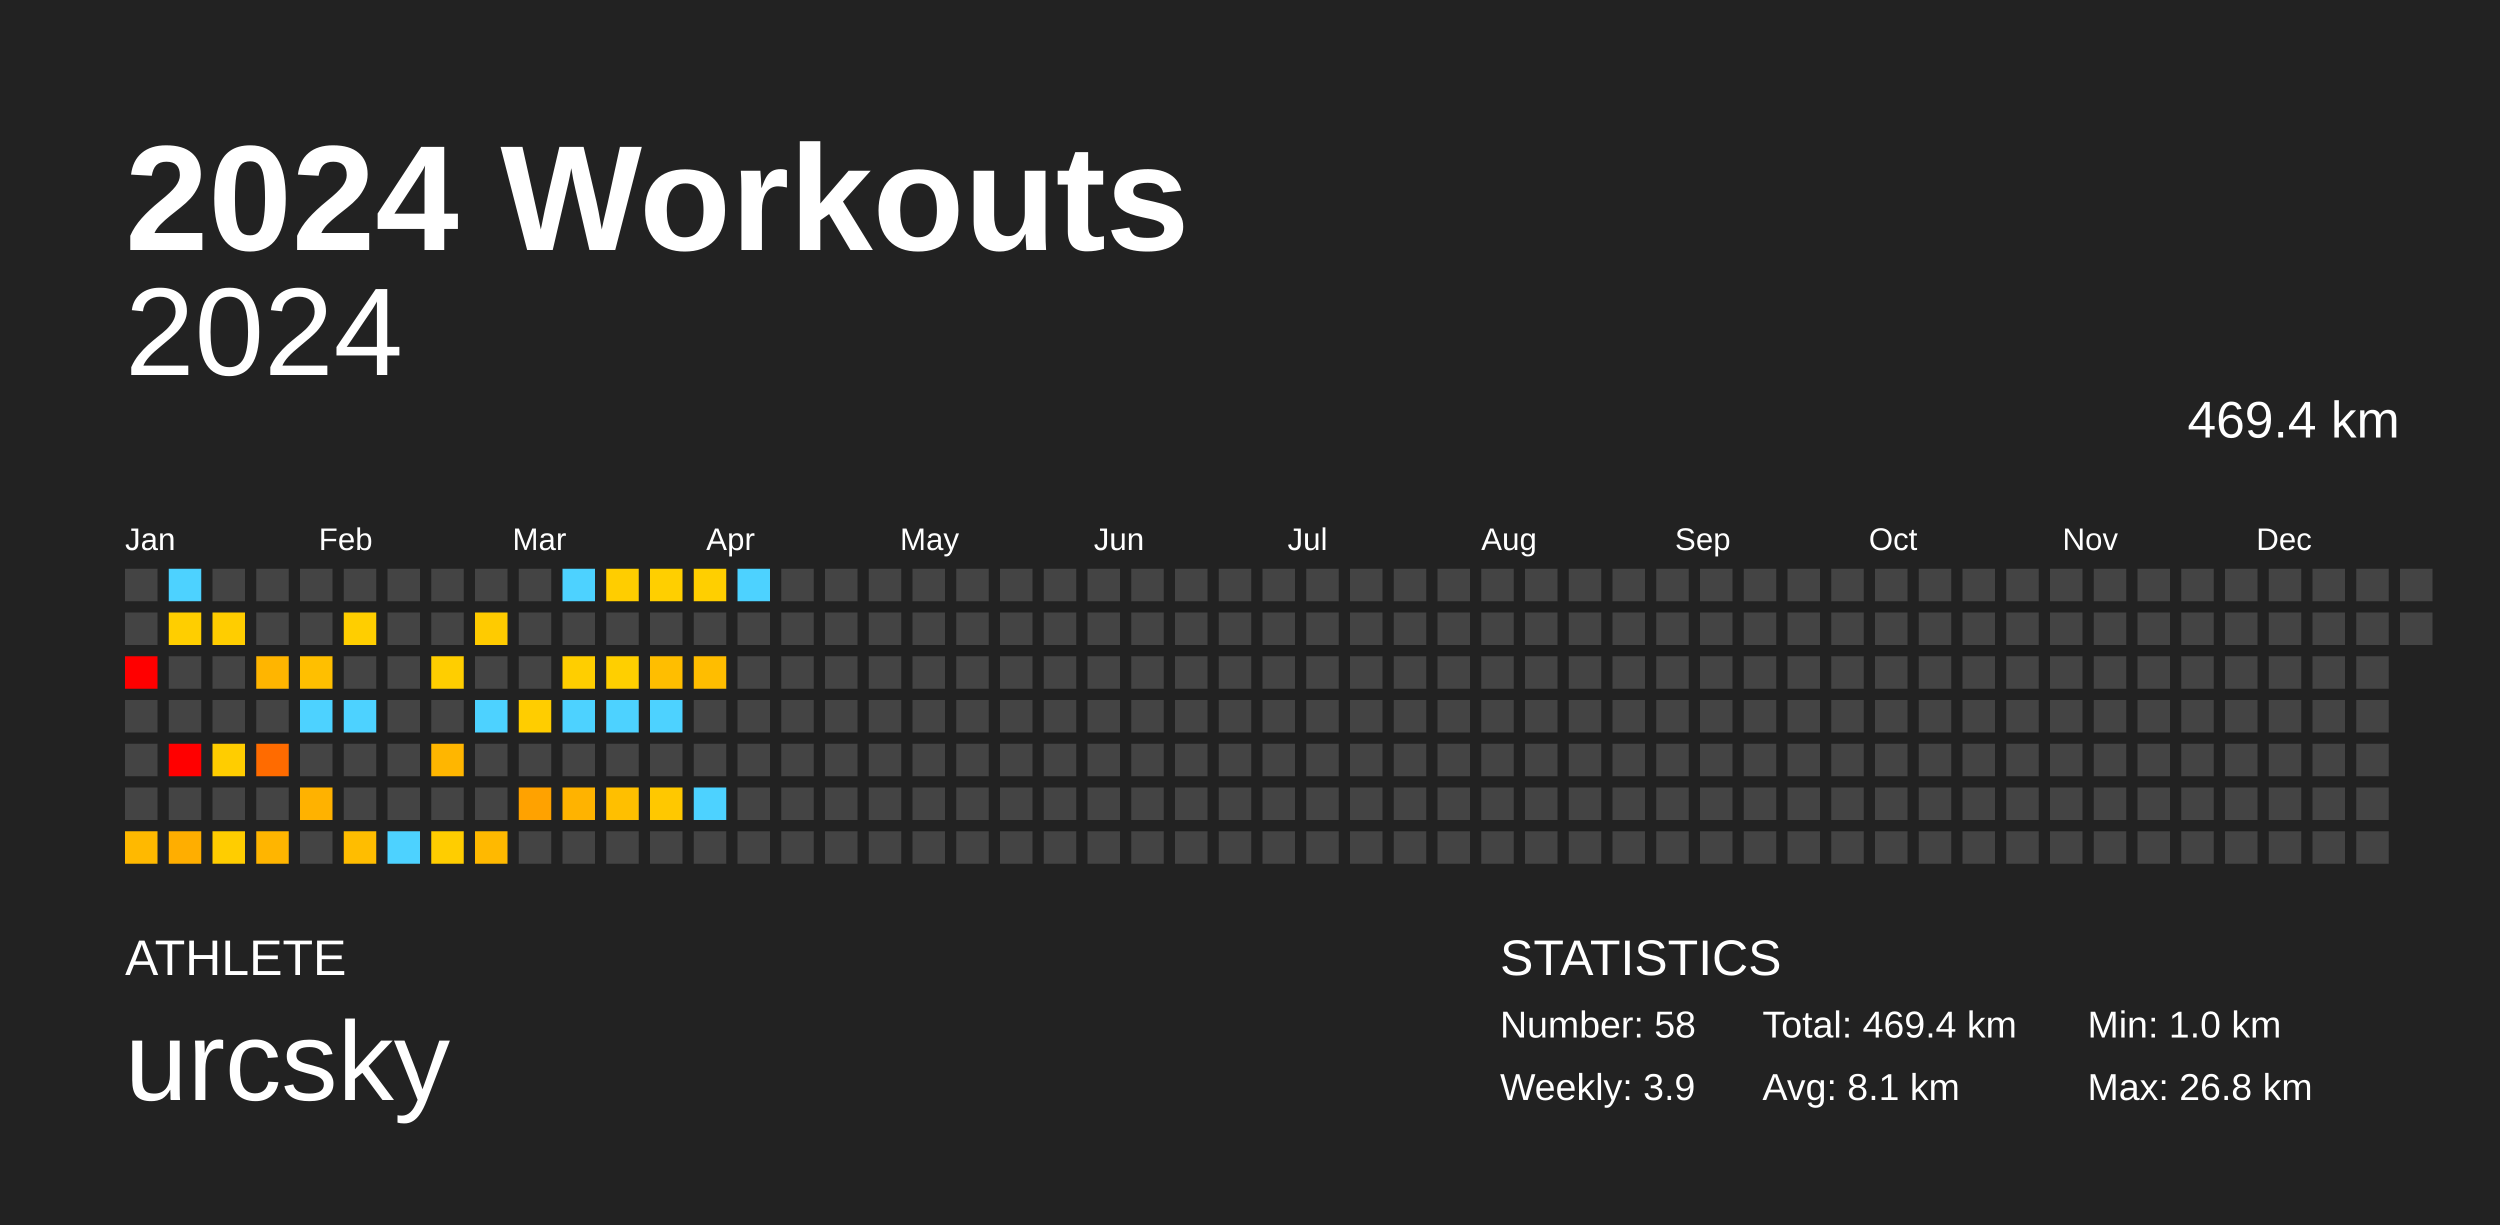
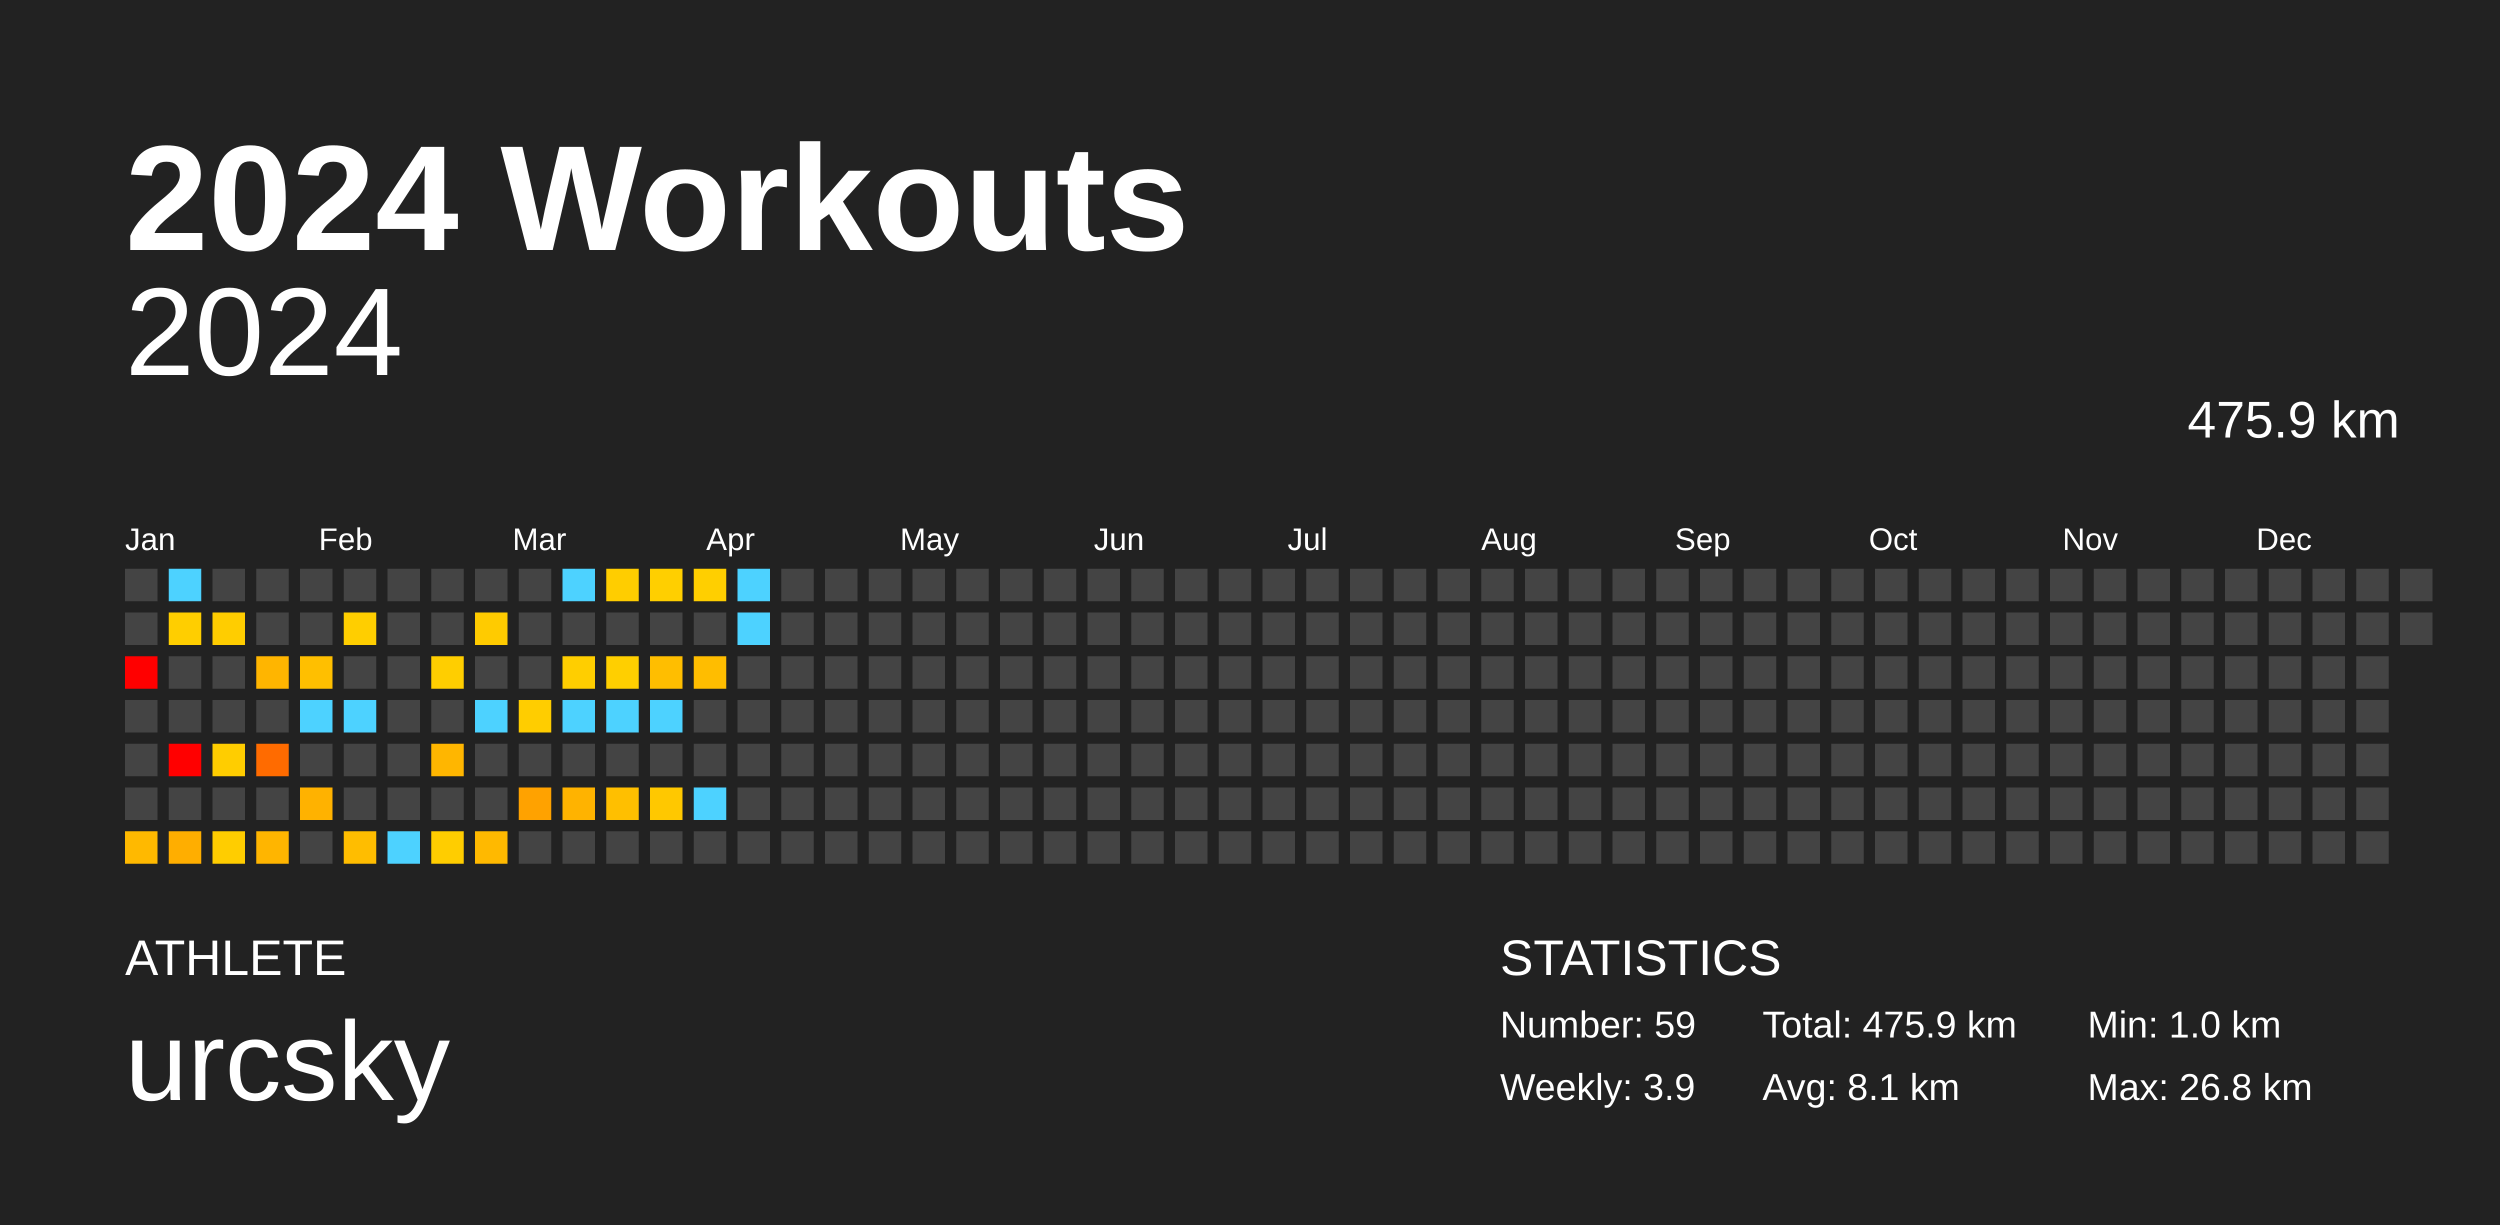
<svg xmlns="http://www.w3.org/2000/svg" baseProfile="full" height="98mm" version="1.1" viewBox="0,0,200,98" width="200mm">
  <defs />
  <rect fill="#222222" height="98" width="200" x="0" y="0" />
  <text fill="#FFFFFF" style="font-size:12px; font-family:Arial; font-weight:bold;" x="10" y="20">2024 Workouts</text>
  <text fill="#FFFFFF" style="font-size:4px; font-family:Arial" x="10" y="78">ATHLETE</text>
  <text fill="#FFFFFF" style="font-size:9px; font-family:Arial" x="10" y="88">urcsky</text>
  <text fill="#FFFFFF" style="font-size:4px; font-family:Arial" x="120" y="78">STATISTICS</text>
-   <text fill="#FFFFFF" style="font-size:3px; font-family:Arial" x="120" y="83">Number: 58</text>
+   <text fill="#FFFFFF" style="font-size:3px; font-family:Arial" x="120" y="83">Number: 59</text>
  <text fill="#FFFFFF" style="font-size:3px; font-family:Arial" x="120" y="88">Weekly: 3.9</text>
-   <text fill="#FFFFFF" style="font-size:3px; font-family:Arial" x="141" y="83">Total: 469.4 km</text>
+   <text fill="#FFFFFF" style="font-size:3px; font-family:Arial" x="141" y="83">Total: 475.9 km</text>
  <text fill="#FFFFFF" style="font-size:3px; font-family:Arial" x="141" y="88">Avg: 8.1 km</text>
  <text fill="#FFFFFF" style="font-size:3px; font-family:Arial" x="167" y="83">Min: 1.0 km</text>
  <text fill="#FFFFFF" style="font-size:3px; font-family:Arial" x="167" y="88">Max: 26.8 km</text>
  <text alignment-baseline="hanging" fill="#FFFFFF" style="font-size:10.0px; font-family:Arial;" x="10" y="30">2024</text>
-   <text alignment-baseline="hanging" fill="#FFFFFF" style="font-size:4.125px; font-family:Arial;" x="175" y="35">469.4 km</text>
+   <text alignment-baseline="hanging" fill="#FFFFFF" style="font-size:4.125px; font-family:Arial;" x="175" y="35">475.9 km</text>
  <text fill="#FFFFFF" style="font-size:2.5px; font-family:Arial" x="10.0" y="44">Jan</text>
  <text fill="#FFFFFF" style="font-size:2.5px; font-family:Arial" x="25.5" y="44">Feb</text>
  <text fill="#FFFFFF" style="font-size:2.5px; font-family:Arial" x="41.0" y="44">Mar</text>
  <text fill="#FFFFFF" style="font-size:2.5px; font-family:Arial" x="56.5" y="44">Apr</text>
  <text fill="#FFFFFF" style="font-size:2.5px; font-family:Arial" x="72.0" y="44">May</text>
  <text fill="#FFFFFF" style="font-size:2.5px; font-family:Arial" x="87.5" y="44">Jun</text>
  <text fill="#FFFFFF" style="font-size:2.5px; font-family:Arial" x="103.0" y="44">Jul</text>
  <text fill="#FFFFFF" style="font-size:2.5px; font-family:Arial" x="118.5" y="44">Aug</text>
  <text fill="#FFFFFF" style="font-size:2.5px; font-family:Arial" x="134.0" y="44">Sep</text>
  <text fill="#FFFFFF" style="font-size:2.5px; font-family:Arial" x="149.5" y="44">Oct</text>
  <text fill="#FFFFFF" style="font-size:2.5px; font-family:Arial" x="165.0" y="44">Nov</text>
  <text fill="#FFFFFF" style="font-size:2.5px; font-family:Arial" x="180.5" y="44">Dec</text>
  <rect fill="#444444" height="2.6" width="2.6" x="10.0" y="45.5" />
  <rect fill="#444444" height="2.6" width="2.6" x="10.0" y="49.0" />
  <rect fill="red" height="2.6" width="2.6" x="10.0" y="52.5" />
  <rect fill="#444444" height="2.6" width="2.6" x="10.0" y="56.0" />
  <rect fill="#444444" height="2.6" width="2.6" x="10.0" y="59.5" />
  <rect fill="#444444" height="2.6" width="2.6" x="10.0" y="63.0" />
  <rect fill="#ffb900" height="2.6" width="2.6" x="10.0" y="66.5" />
  <rect fill="#4dd2ff" height="2.6" width="2.6" x="13.5" y="45.5" />
  <rect fill="#ffce00" height="2.6" width="2.6" x="13.5" y="49.0" />
  <rect fill="#444444" height="2.6" width="2.6" x="13.5" y="52.5" />
  <rect fill="#444444" height="2.6" width="2.6" x="13.5" y="56.0" />
  <rect fill="red" height="2.6" width="2.6" x="13.5" y="59.5" />
  <rect fill="#444444" height="2.6" width="2.6" x="13.5" y="63.0" />
  <rect fill="#ffae00" height="2.6" width="2.6" x="13.5" y="66.5" />
  <rect fill="#444444" height="2.6" width="2.6" x="17.0" y="45.5" />
  <rect fill="#ffcd00" height="2.6" width="2.6" x="17.0" y="49.0" />
  <rect fill="#444444" height="2.6" width="2.6" x="17.0" y="52.5" />
  <rect fill="#444444" height="2.6" width="2.6" x="17.0" y="56.0" />
  <rect fill="#ffcd00" height="2.6" width="2.6" x="17.0" y="59.5" />
  <rect fill="#444444" height="2.6" width="2.6" x="17.0" y="63.0" />
  <rect fill="#ffcd00" height="2.6" width="2.6" x="17.0" y="66.5" />
  <rect fill="#444444" height="2.6" width="2.6" x="20.5" y="45.5" />
  <rect fill="#444444" height="2.6" width="2.6" x="20.5" y="49.0" />
  <rect fill="#ffb500" height="2.6" width="2.6" x="20.5" y="52.5" />
  <rect fill="#444444" height="2.6" width="2.6" x="20.5" y="56.0" />
  <rect fill="#ff6b00" height="2.6" width="2.6" x="20.5" y="59.5" />
  <rect fill="#444444" height="2.6" width="2.6" x="20.5" y="63.0" />
  <rect fill="#ffb500" height="2.6" width="2.6" x="20.5" y="66.5" />
  <rect fill="#444444" height="2.6" width="2.6" x="24.0" y="45.5" />
  <rect fill="#444444" height="2.6" width="2.6" x="24.0" y="49.0" />
  <rect fill="#ffbf00" height="2.6" width="2.6" x="24.0" y="52.5" />
  <rect fill="#4dd2ff" height="2.6" width="2.6" x="24.0" y="56.0" />
  <rect fill="#444444" height="2.6" width="2.6" x="24.0" y="59.5" />
  <rect fill="#ffb200" height="2.6" width="2.6" x="24.0" y="63.0" />
  <rect fill="#444444" height="2.6" width="2.6" x="24.0" y="66.5" />
  <rect fill="#444444" height="2.6" width="2.6" x="27.5" y="45.5" />
  <rect fill="#ffce00" height="2.6" width="2.6" x="27.5" y="49.0" />
  <rect fill="#444444" height="2.6" width="2.6" x="27.5" y="52.5" />
  <rect fill="#4dd2ff" height="2.6" width="2.6" x="27.5" y="56.0" />
  <rect fill="#444444" height="2.6" width="2.6" x="27.5" y="59.5" />
  <rect fill="#444444" height="2.6" width="2.6" x="27.5" y="63.0" />
  <rect fill="#ffbd00" height="2.6" width="2.6" x="27.5" y="66.5" />
  <rect fill="#444444" height="2.6" width="2.6" x="31.0" y="45.5" />
  <rect fill="#444444" height="2.6" width="2.6" x="31.0" y="49.0" />
  <rect fill="#444444" height="2.6" width="2.6" x="31.0" y="52.5" />
  <rect fill="#444444" height="2.6" width="2.6" x="31.0" y="56.0" />
  <rect fill="#444444" height="2.6" width="2.6" x="31.0" y="59.5" />
  <rect fill="#444444" height="2.6" width="2.6" x="31.0" y="63.0" />
  <rect fill="#4dd2ff" height="2.6" width="2.6" x="31.0" y="66.5" />
  <rect fill="#444444" height="2.6" width="2.6" x="34.5" y="45.5" />
  <rect fill="#444444" height="2.6" width="2.6" x="34.5" y="49.0" />
  <rect fill="#ffce00" height="2.6" width="2.6" x="34.5" y="52.5" />
  <rect fill="#444444" height="2.6" width="2.6" x="34.5" y="56.0" />
  <rect fill="#ffb600" height="2.6" width="2.6" x="34.5" y="59.5" />
  <rect fill="#444444" height="2.6" width="2.6" x="34.5" y="63.0" />
  <rect fill="#ffcd00" height="2.6" width="2.6" x="34.5" y="66.5" />
  <rect fill="#444444" height="2.6" width="2.6" x="38.0" y="45.5" />
  <rect fill="#ffcb00" height="2.6" width="2.6" x="38.0" y="49.0" />
  <rect fill="#444444" height="2.6" width="2.6" x="38.0" y="52.5" />
  <rect fill="#4dd2ff" height="2.6" width="2.6" x="38.0" y="56.0" />
  <rect fill="#444444" height="2.6" width="2.6" x="38.0" y="59.5" />
  <rect fill="#444444" height="2.6" width="2.6" x="38.0" y="63.0" />
  <rect fill="#ffb900" height="2.6" width="2.6" x="38.0" y="66.5" />
  <rect fill="#444444" height="2.6" width="2.6" x="41.5" y="45.5" />
  <rect fill="#444444" height="2.6" width="2.6" x="41.5" y="49.0" />
  <rect fill="#444444" height="2.6" width="2.6" x="41.5" y="52.5" />
  <rect fill="#ffcd00" height="2.6" width="2.6" x="41.5" y="56.0" />
  <rect fill="#444444" height="2.6" width="2.6" x="41.5" y="59.5" />
  <rect fill="#ffa200" height="2.6" width="2.6" x="41.5" y="63.0" />
  <rect fill="#444444" height="2.6" width="2.6" x="41.5" y="66.5" />
  <rect fill="#4dd2ff" height="2.6" width="2.6" x="45.0" y="45.5" />
  <rect fill="#444444" height="2.6" width="2.6" x="45.0" y="49.0" />
  <rect fill="#ffce00" height="2.6" width="2.6" x="45.0" y="52.5" />
  <rect fill="#4dd2ff" height="2.6" width="2.6" x="45.0" y="56.0" />
  <rect fill="#444444" height="2.6" width="2.6" x="45.0" y="59.5" />
  <rect fill="#ffb300" height="2.6" width="2.6" x="45.0" y="63.0" />
  <rect fill="#444444" height="2.6" width="2.6" x="45.0" y="66.5" />
  <rect fill="#ffcd00" height="2.6" width="2.6" x="48.5" y="45.5" />
  <rect fill="#444444" height="2.6" width="2.6" x="48.5" y="49.0" />
  <rect fill="#ffcf00" height="2.6" width="2.6" x="48.5" y="52.5" />
  <rect fill="#4dd2ff" height="2.6" width="2.6" x="48.5" y="56.0" />
  <rect fill="#444444" height="2.6" width="2.6" x="48.5" y="59.5" />
  <rect fill="#ffbf00" height="2.6" width="2.6" x="48.5" y="63.0" />
  <rect fill="#444444" height="2.6" width="2.6" x="48.5" y="66.5" />
  <rect fill="#ffcf00" height="2.6" width="2.6" x="52.0" y="45.5" />
  <rect fill="#444444" height="2.6" width="2.6" x="52.0" y="49.0" />
  <rect fill="#ffbe00" height="2.6" width="2.6" x="52.0" y="52.5" />
  <rect fill="#4dd2ff" height="2.6" width="2.6" x="52.0" y="56.0" />
  <rect fill="#444444" height="2.6" width="2.6" x="52.0" y="59.5" />
  <rect fill="#ffc800" height="2.6" width="2.6" x="52.0" y="63.0" />
  <rect fill="#444444" height="2.6" width="2.6" x="52.0" y="66.5" />
  <rect fill="#ffcf00" height="2.6" width="2.6" x="55.5" y="45.5" />
  <rect fill="#444444" height="2.6" width="2.6" x="55.5" y="49.0" />
  <rect fill="#ffbd00" height="2.6" width="2.6" x="55.5" y="52.5" />
  <rect fill="#444444" height="2.6" width="2.6" x="55.5" y="56.0" />
  <rect fill="#444444" height="2.6" width="2.6" x="55.5" y="59.5" />
  <rect fill="#4dd2ff" height="2.6" width="2.6" x="55.5" y="63.0" />
  <rect fill="#444444" height="2.6" width="2.6" x="55.5" y="66.5" />
  <rect fill="#4dd2ff" height="2.6" width="2.6" x="59.0" y="45.5" />
-   <rect fill="#444444" height="2.6" width="2.6" x="59.0" y="49.0" />
+   <rect fill="#4dd2ff" height="2.6" width="2.6" x="59.0" y="49.0" />
  <rect fill="#444444" height="2.6" width="2.6" x="59.0" y="52.5" />
  <rect fill="#444444" height="2.6" width="2.6" x="59.0" y="56.0" />
  <rect fill="#444444" height="2.6" width="2.6" x="59.0" y="59.5" />
  <rect fill="#444444" height="2.6" width="2.6" x="59.0" y="63.0" />
  <rect fill="#444444" height="2.6" width="2.6" x="59.0" y="66.5" />
  <rect fill="#444444" height="2.6" width="2.6" x="62.5" y="45.5" />
  <rect fill="#444444" height="2.6" width="2.6" x="62.5" y="49.0" />
  <rect fill="#444444" height="2.6" width="2.6" x="62.5" y="52.5" />
  <rect fill="#444444" height="2.6" width="2.6" x="62.5" y="56.0" />
  <rect fill="#444444" height="2.6" width="2.6" x="62.5" y="59.5" />
  <rect fill="#444444" height="2.6" width="2.6" x="62.5" y="63.0" />
  <rect fill="#444444" height="2.6" width="2.6" x="62.5" y="66.5" />
  <rect fill="#444444" height="2.6" width="2.6" x="66.0" y="45.5" />
  <rect fill="#444444" height="2.6" width="2.6" x="66.0" y="49.0" />
  <rect fill="#444444" height="2.6" width="2.6" x="66.0" y="52.5" />
  <rect fill="#444444" height="2.6" width="2.6" x="66.0" y="56.0" />
  <rect fill="#444444" height="2.6" width="2.6" x="66.0" y="59.5" />
  <rect fill="#444444" height="2.6" width="2.6" x="66.0" y="63.0" />
  <rect fill="#444444" height="2.6" width="2.6" x="66.0" y="66.5" />
  <rect fill="#444444" height="2.6" width="2.6" x="69.5" y="45.5" />
  <rect fill="#444444" height="2.6" width="2.6" x="69.5" y="49.0" />
  <rect fill="#444444" height="2.6" width="2.6" x="69.5" y="52.5" />
  <rect fill="#444444" height="2.6" width="2.6" x="69.5" y="56.0" />
  <rect fill="#444444" height="2.6" width="2.6" x="69.5" y="59.5" />
  <rect fill="#444444" height="2.6" width="2.6" x="69.5" y="63.0" />
  <rect fill="#444444" height="2.6" width="2.6" x="69.5" y="66.5" />
  <rect fill="#444444" height="2.6" width="2.6" x="73.0" y="45.5" />
  <rect fill="#444444" height="2.6" width="2.6" x="73.0" y="49.0" />
  <rect fill="#444444" height="2.6" width="2.6" x="73.0" y="52.5" />
  <rect fill="#444444" height="2.6" width="2.6" x="73.0" y="56.0" />
  <rect fill="#444444" height="2.6" width="2.6" x="73.0" y="59.5" />
  <rect fill="#444444" height="2.6" width="2.6" x="73.0" y="63.0" />
  <rect fill="#444444" height="2.6" width="2.6" x="73.0" y="66.5" />
  <rect fill="#444444" height="2.6" width="2.6" x="76.5" y="45.5" />
  <rect fill="#444444" height="2.6" width="2.6" x="76.5" y="49.0" />
  <rect fill="#444444" height="2.6" width="2.6" x="76.5" y="52.5" />
  <rect fill="#444444" height="2.6" width="2.6" x="76.5" y="56.0" />
  <rect fill="#444444" height="2.6" width="2.6" x="76.5" y="59.5" />
  <rect fill="#444444" height="2.6" width="2.6" x="76.5" y="63.0" />
  <rect fill="#444444" height="2.6" width="2.6" x="76.5" y="66.5" />
  <rect fill="#444444" height="2.6" width="2.6" x="80.0" y="45.5" />
  <rect fill="#444444" height="2.6" width="2.6" x="80.0" y="49.0" />
  <rect fill="#444444" height="2.6" width="2.6" x="80.0" y="52.5" />
  <rect fill="#444444" height="2.6" width="2.6" x="80.0" y="56.0" />
  <rect fill="#444444" height="2.6" width="2.6" x="80.0" y="59.5" />
  <rect fill="#444444" height="2.6" width="2.6" x="80.0" y="63.0" />
  <rect fill="#444444" height="2.6" width="2.6" x="80.0" y="66.5" />
  <rect fill="#444444" height="2.6" width="2.6" x="83.5" y="45.5" />
  <rect fill="#444444" height="2.6" width="2.6" x="83.5" y="49.0" />
  <rect fill="#444444" height="2.6" width="2.6" x="83.5" y="52.5" />
  <rect fill="#444444" height="2.6" width="2.6" x="83.5" y="56.0" />
  <rect fill="#444444" height="2.6" width="2.6" x="83.5" y="59.5" />
  <rect fill="#444444" height="2.6" width="2.6" x="83.5" y="63.0" />
  <rect fill="#444444" height="2.6" width="2.6" x="83.5" y="66.5" />
  <rect fill="#444444" height="2.6" width="2.6" x="87.0" y="45.5" />
  <rect fill="#444444" height="2.6" width="2.6" x="87.0" y="49.0" />
  <rect fill="#444444" height="2.6" width="2.6" x="87.0" y="52.5" />
  <rect fill="#444444" height="2.6" width="2.6" x="87.0" y="56.0" />
  <rect fill="#444444" height="2.6" width="2.6" x="87.0" y="59.5" />
  <rect fill="#444444" height="2.6" width="2.6" x="87.0" y="63.0" />
  <rect fill="#444444" height="2.6" width="2.6" x="87.0" y="66.5" />
  <rect fill="#444444" height="2.6" width="2.6" x="90.5" y="45.5" />
  <rect fill="#444444" height="2.6" width="2.6" x="90.5" y="49.0" />
  <rect fill="#444444" height="2.6" width="2.6" x="90.5" y="52.5" />
  <rect fill="#444444" height="2.6" width="2.6" x="90.5" y="56.0" />
  <rect fill="#444444" height="2.6" width="2.6" x="90.5" y="59.5" />
  <rect fill="#444444" height="2.6" width="2.6" x="90.5" y="63.0" />
  <rect fill="#444444" height="2.6" width="2.6" x="90.5" y="66.5" />
  <rect fill="#444444" height="2.6" width="2.6" x="94.0" y="45.5" />
  <rect fill="#444444" height="2.6" width="2.6" x="94.0" y="49.0" />
  <rect fill="#444444" height="2.6" width="2.6" x="94.0" y="52.5" />
  <rect fill="#444444" height="2.6" width="2.6" x="94.0" y="56.0" />
  <rect fill="#444444" height="2.6" width="2.6" x="94.0" y="59.5" />
  <rect fill="#444444" height="2.6" width="2.6" x="94.0" y="63.0" />
  <rect fill="#444444" height="2.6" width="2.6" x="94.0" y="66.5" />
  <rect fill="#444444" height="2.6" width="2.6" x="97.5" y="45.5" />
  <rect fill="#444444" height="2.6" width="2.6" x="97.5" y="49.0" />
  <rect fill="#444444" height="2.6" width="2.6" x="97.5" y="52.5" />
  <rect fill="#444444" height="2.6" width="2.6" x="97.5" y="56.0" />
  <rect fill="#444444" height="2.6" width="2.6" x="97.5" y="59.5" />
  <rect fill="#444444" height="2.6" width="2.6" x="97.5" y="63.0" />
  <rect fill="#444444" height="2.6" width="2.6" x="97.5" y="66.5" />
  <rect fill="#444444" height="2.6" width="2.6" x="101.0" y="45.5" />
  <rect fill="#444444" height="2.6" width="2.6" x="101.0" y="49.0" />
  <rect fill="#444444" height="2.6" width="2.6" x="101.0" y="52.5" />
  <rect fill="#444444" height="2.6" width="2.6" x="101.0" y="56.0" />
  <rect fill="#444444" height="2.6" width="2.6" x="101.0" y="59.5" />
  <rect fill="#444444" height="2.6" width="2.6" x="101.0" y="63.0" />
  <rect fill="#444444" height="2.6" width="2.6" x="101.0" y="66.5" />
  <rect fill="#444444" height="2.6" width="2.6" x="104.5" y="45.5" />
  <rect fill="#444444" height="2.6" width="2.6" x="104.5" y="49.0" />
  <rect fill="#444444" height="2.6" width="2.6" x="104.5" y="52.5" />
  <rect fill="#444444" height="2.6" width="2.6" x="104.5" y="56.0" />
  <rect fill="#444444" height="2.6" width="2.6" x="104.5" y="59.5" />
  <rect fill="#444444" height="2.6" width="2.6" x="104.5" y="63.0" />
  <rect fill="#444444" height="2.6" width="2.6" x="104.5" y="66.5" />
  <rect fill="#444444" height="2.6" width="2.6" x="108.0" y="45.5" />
  <rect fill="#444444" height="2.6" width="2.6" x="108.0" y="49.0" />
  <rect fill="#444444" height="2.6" width="2.6" x="108.0" y="52.5" />
  <rect fill="#444444" height="2.6" width="2.6" x="108.0" y="56.0" />
  <rect fill="#444444" height="2.6" width="2.6" x="108.0" y="59.5" />
  <rect fill="#444444" height="2.6" width="2.6" x="108.0" y="63.0" />
  <rect fill="#444444" height="2.6" width="2.6" x="108.0" y="66.5" />
  <rect fill="#444444" height="2.6" width="2.6" x="111.5" y="45.5" />
  <rect fill="#444444" height="2.6" width="2.6" x="111.5" y="49.0" />
  <rect fill="#444444" height="2.6" width="2.6" x="111.5" y="52.5" />
  <rect fill="#444444" height="2.6" width="2.6" x="111.5" y="56.0" />
  <rect fill="#444444" height="2.6" width="2.6" x="111.5" y="59.5" />
  <rect fill="#444444" height="2.6" width="2.6" x="111.5" y="63.0" />
  <rect fill="#444444" height="2.6" width="2.6" x="111.5" y="66.5" />
  <rect fill="#444444" height="2.6" width="2.6" x="115.0" y="45.5" />
  <rect fill="#444444" height="2.6" width="2.6" x="115.0" y="49.0" />
  <rect fill="#444444" height="2.6" width="2.6" x="115.0" y="52.5" />
  <rect fill="#444444" height="2.6" width="2.6" x="115.0" y="56.0" />
  <rect fill="#444444" height="2.6" width="2.6" x="115.0" y="59.5" />
  <rect fill="#444444" height="2.6" width="2.6" x="115.0" y="63.0" />
  <rect fill="#444444" height="2.6" width="2.6" x="115.0" y="66.5" />
  <rect fill="#444444" height="2.6" width="2.6" x="118.5" y="45.5" />
  <rect fill="#444444" height="2.6" width="2.6" x="118.5" y="49.0" />
  <rect fill="#444444" height="2.6" width="2.6" x="118.5" y="52.5" />
  <rect fill="#444444" height="2.6" width="2.6" x="118.5" y="56.0" />
  <rect fill="#444444" height="2.6" width="2.6" x="118.5" y="59.5" />
  <rect fill="#444444" height="2.6" width="2.6" x="118.5" y="63.0" />
  <rect fill="#444444" height="2.6" width="2.6" x="118.5" y="66.5" />
  <rect fill="#444444" height="2.6" width="2.6" x="122.0" y="45.5" />
  <rect fill="#444444" height="2.6" width="2.6" x="122.0" y="49.0" />
  <rect fill="#444444" height="2.6" width="2.6" x="122.0" y="52.5" />
  <rect fill="#444444" height="2.6" width="2.6" x="122.0" y="56.0" />
  <rect fill="#444444" height="2.6" width="2.6" x="122.0" y="59.5" />
  <rect fill="#444444" height="2.6" width="2.6" x="122.0" y="63.0" />
  <rect fill="#444444" height="2.6" width="2.6" x="122.0" y="66.5" />
  <rect fill="#444444" height="2.6" width="2.6" x="125.5" y="45.5" />
  <rect fill="#444444" height="2.6" width="2.6" x="125.5" y="49.0" />
  <rect fill="#444444" height="2.6" width="2.6" x="125.5" y="52.5" />
  <rect fill="#444444" height="2.6" width="2.6" x="125.5" y="56.0" />
  <rect fill="#444444" height="2.6" width="2.6" x="125.5" y="59.5" />
  <rect fill="#444444" height="2.6" width="2.6" x="125.5" y="63.0" />
  <rect fill="#444444" height="2.6" width="2.6" x="125.5" y="66.5" />
  <rect fill="#444444" height="2.6" width="2.6" x="129.0" y="45.5" />
  <rect fill="#444444" height="2.6" width="2.6" x="129.0" y="49.0" />
  <rect fill="#444444" height="2.6" width="2.6" x="129.0" y="52.5" />
  <rect fill="#444444" height="2.6" width="2.6" x="129.0" y="56.0" />
  <rect fill="#444444" height="2.6" width="2.6" x="129.0" y="59.5" />
  <rect fill="#444444" height="2.6" width="2.6" x="129.0" y="63.0" />
  <rect fill="#444444" height="2.6" width="2.6" x="129.0" y="66.5" />
  <rect fill="#444444" height="2.6" width="2.6" x="132.5" y="45.5" />
  <rect fill="#444444" height="2.6" width="2.6" x="132.5" y="49.0" />
  <rect fill="#444444" height="2.6" width="2.6" x="132.5" y="52.5" />
  <rect fill="#444444" height="2.6" width="2.6" x="132.5" y="56.0" />
  <rect fill="#444444" height="2.6" width="2.6" x="132.5" y="59.5" />
  <rect fill="#444444" height="2.6" width="2.6" x="132.5" y="63.0" />
  <rect fill="#444444" height="2.6" width="2.6" x="132.5" y="66.5" />
  <rect fill="#444444" height="2.6" width="2.6" x="136.0" y="45.5" />
  <rect fill="#444444" height="2.6" width="2.6" x="136.0" y="49.0" />
  <rect fill="#444444" height="2.6" width="2.6" x="136.0" y="52.5" />
  <rect fill="#444444" height="2.6" width="2.6" x="136.0" y="56.0" />
  <rect fill="#444444" height="2.6" width="2.6" x="136.0" y="59.5" />
  <rect fill="#444444" height="2.6" width="2.6" x="136.0" y="63.0" />
  <rect fill="#444444" height="2.6" width="2.6" x="136.0" y="66.5" />
  <rect fill="#444444" height="2.6" width="2.6" x="139.5" y="45.5" />
  <rect fill="#444444" height="2.6" width="2.6" x="139.5" y="49.0" />
  <rect fill="#444444" height="2.6" width="2.6" x="139.5" y="52.5" />
  <rect fill="#444444" height="2.6" width="2.6" x="139.5" y="56.0" />
  <rect fill="#444444" height="2.6" width="2.6" x="139.5" y="59.5" />
  <rect fill="#444444" height="2.6" width="2.6" x="139.5" y="63.0" />
  <rect fill="#444444" height="2.6" width="2.6" x="139.5" y="66.5" />
  <rect fill="#444444" height="2.6" width="2.6" x="143.0" y="45.5" />
  <rect fill="#444444" height="2.6" width="2.6" x="143.0" y="49.0" />
  <rect fill="#444444" height="2.6" width="2.6" x="143.0" y="52.5" />
  <rect fill="#444444" height="2.6" width="2.6" x="143.0" y="56.0" />
  <rect fill="#444444" height="2.6" width="2.6" x="143.0" y="59.5" />
  <rect fill="#444444" height="2.6" width="2.6" x="143.0" y="63.0" />
  <rect fill="#444444" height="2.6" width="2.6" x="143.0" y="66.5" />
  <rect fill="#444444" height="2.6" width="2.6" x="146.5" y="45.5" />
  <rect fill="#444444" height="2.6" width="2.6" x="146.5" y="49.0" />
  <rect fill="#444444" height="2.6" width="2.6" x="146.5" y="52.5" />
  <rect fill="#444444" height="2.6" width="2.6" x="146.5" y="56.0" />
  <rect fill="#444444" height="2.6" width="2.6" x="146.5" y="59.5" />
  <rect fill="#444444" height="2.6" width="2.6" x="146.5" y="63.0" />
  <rect fill="#444444" height="2.6" width="2.6" x="146.5" y="66.5" />
  <rect fill="#444444" height="2.6" width="2.6" x="150.0" y="45.5" />
  <rect fill="#444444" height="2.6" width="2.6" x="150.0" y="49.0" />
  <rect fill="#444444" height="2.6" width="2.6" x="150.0" y="52.5" />
  <rect fill="#444444" height="2.6" width="2.6" x="150.0" y="56.0" />
  <rect fill="#444444" height="2.6" width="2.6" x="150.0" y="59.5" />
  <rect fill="#444444" height="2.6" width="2.6" x="150.0" y="63.0" />
  <rect fill="#444444" height="2.6" width="2.6" x="150.0" y="66.5" />
  <rect fill="#444444" height="2.6" width="2.6" x="153.5" y="45.5" />
  <rect fill="#444444" height="2.6" width="2.6" x="153.5" y="49.0" />
  <rect fill="#444444" height="2.6" width="2.6" x="153.5" y="52.5" />
  <rect fill="#444444" height="2.6" width="2.6" x="153.5" y="56.0" />
  <rect fill="#444444" height="2.6" width="2.6" x="153.5" y="59.5" />
  <rect fill="#444444" height="2.6" width="2.6" x="153.5" y="63.0" />
  <rect fill="#444444" height="2.6" width="2.6" x="153.5" y="66.5" />
  <rect fill="#444444" height="2.6" width="2.6" x="157.0" y="45.5" />
  <rect fill="#444444" height="2.6" width="2.6" x="157.0" y="49.0" />
  <rect fill="#444444" height="2.6" width="2.6" x="157.0" y="52.5" />
  <rect fill="#444444" height="2.6" width="2.6" x="157.0" y="56.0" />
  <rect fill="#444444" height="2.6" width="2.6" x="157.0" y="59.5" />
  <rect fill="#444444" height="2.6" width="2.6" x="157.0" y="63.0" />
  <rect fill="#444444" height="2.6" width="2.6" x="157.0" y="66.5" />
  <rect fill="#444444" height="2.6" width="2.6" x="160.5" y="45.5" />
  <rect fill="#444444" height="2.6" width="2.6" x="160.5" y="49.0" />
  <rect fill="#444444" height="2.6" width="2.6" x="160.5" y="52.5" />
  <rect fill="#444444" height="2.6" width="2.6" x="160.5" y="56.0" />
  <rect fill="#444444" height="2.6" width="2.6" x="160.5" y="59.5" />
  <rect fill="#444444" height="2.6" width="2.6" x="160.5" y="63.0" />
  <rect fill="#444444" height="2.6" width="2.6" x="160.5" y="66.5" />
  <rect fill="#444444" height="2.6" width="2.6" x="164.0" y="45.5" />
  <rect fill="#444444" height="2.6" width="2.6" x="164.0" y="49.0" />
  <rect fill="#444444" height="2.6" width="2.6" x="164.0" y="52.5" />
  <rect fill="#444444" height="2.6" width="2.6" x="164.0" y="56.0" />
  <rect fill="#444444" height="2.6" width="2.6" x="164.0" y="59.5" />
  <rect fill="#444444" height="2.6" width="2.6" x="164.0" y="63.0" />
  <rect fill="#444444" height="2.6" width="2.6" x="164.0" y="66.5" />
  <rect fill="#444444" height="2.6" width="2.6" x="167.5" y="45.5" />
  <rect fill="#444444" height="2.6" width="2.6" x="167.5" y="49.0" />
  <rect fill="#444444" height="2.6" width="2.6" x="167.5" y="52.5" />
  <rect fill="#444444" height="2.6" width="2.6" x="167.5" y="56.0" />
  <rect fill="#444444" height="2.6" width="2.6" x="167.5" y="59.5" />
  <rect fill="#444444" height="2.6" width="2.6" x="167.5" y="63.0" />
  <rect fill="#444444" height="2.6" width="2.6" x="167.5" y="66.5" />
  <rect fill="#444444" height="2.6" width="2.6" x="171.0" y="45.5" />
  <rect fill="#444444" height="2.6" width="2.6" x="171.0" y="49.0" />
  <rect fill="#444444" height="2.6" width="2.6" x="171.0" y="52.5" />
  <rect fill="#444444" height="2.6" width="2.6" x="171.0" y="56.0" />
  <rect fill="#444444" height="2.6" width="2.6" x="171.0" y="59.5" />
  <rect fill="#444444" height="2.6" width="2.6" x="171.0" y="63.0" />
  <rect fill="#444444" height="2.6" width="2.6" x="171.0" y="66.5" />
  <rect fill="#444444" height="2.6" width="2.6" x="174.5" y="45.5" />
  <rect fill="#444444" height="2.6" width="2.6" x="174.5" y="49.0" />
  <rect fill="#444444" height="2.6" width="2.6" x="174.5" y="52.5" />
  <rect fill="#444444" height="2.6" width="2.6" x="174.5" y="56.0" />
  <rect fill="#444444" height="2.6" width="2.6" x="174.5" y="59.5" />
  <rect fill="#444444" height="2.6" width="2.6" x="174.5" y="63.0" />
  <rect fill="#444444" height="2.6" width="2.6" x="174.5" y="66.5" />
  <rect fill="#444444" height="2.6" width="2.6" x="178.0" y="45.5" />
  <rect fill="#444444" height="2.6" width="2.6" x="178.0" y="49.0" />
  <rect fill="#444444" height="2.6" width="2.6" x="178.0" y="52.5" />
  <rect fill="#444444" height="2.6" width="2.6" x="178.0" y="56.0" />
  <rect fill="#444444" height="2.6" width="2.6" x="178.0" y="59.5" />
  <rect fill="#444444" height="2.6" width="2.6" x="178.0" y="63.0" />
  <rect fill="#444444" height="2.6" width="2.6" x="178.0" y="66.5" />
  <rect fill="#444444" height="2.6" width="2.6" x="181.5" y="45.5" />
  <rect fill="#444444" height="2.6" width="2.6" x="181.5" y="49.0" />
  <rect fill="#444444" height="2.6" width="2.6" x="181.5" y="52.5" />
  <rect fill="#444444" height="2.6" width="2.6" x="181.5" y="56.0" />
  <rect fill="#444444" height="2.6" width="2.6" x="181.5" y="59.5" />
  <rect fill="#444444" height="2.6" width="2.6" x="181.5" y="63.0" />
  <rect fill="#444444" height="2.6" width="2.6" x="181.5" y="66.5" />
  <rect fill="#444444" height="2.6" width="2.6" x="185.0" y="45.5" />
  <rect fill="#444444" height="2.6" width="2.6" x="185.0" y="49.0" />
  <rect fill="#444444" height="2.6" width="2.6" x="185.0" y="52.5" />
  <rect fill="#444444" height="2.6" width="2.6" x="185.0" y="56.0" />
  <rect fill="#444444" height="2.6" width="2.6" x="185.0" y="59.5" />
  <rect fill="#444444" height="2.6" width="2.6" x="185.0" y="63.0" />
  <rect fill="#444444" height="2.6" width="2.6" x="185.0" y="66.5" />
  <rect fill="#444444" height="2.6" width="2.6" x="188.5" y="45.5" />
  <rect fill="#444444" height="2.6" width="2.6" x="188.5" y="49.0" />
  <rect fill="#444444" height="2.6" width="2.6" x="188.5" y="52.5" />
  <rect fill="#444444" height="2.6" width="2.6" x="188.5" y="56.0" />
  <rect fill="#444444" height="2.6" width="2.6" x="188.5" y="59.5" />
  <rect fill="#444444" height="2.6" width="2.6" x="188.5" y="63.0" />
  <rect fill="#444444" height="2.6" width="2.6" x="188.5" y="66.5" />
  <rect fill="#444444" height="2.6" width="2.6" x="192.0" y="45.5" />
  <rect fill="#444444" height="2.6" width="2.6" x="192.0" y="49.0" />
</svg>
